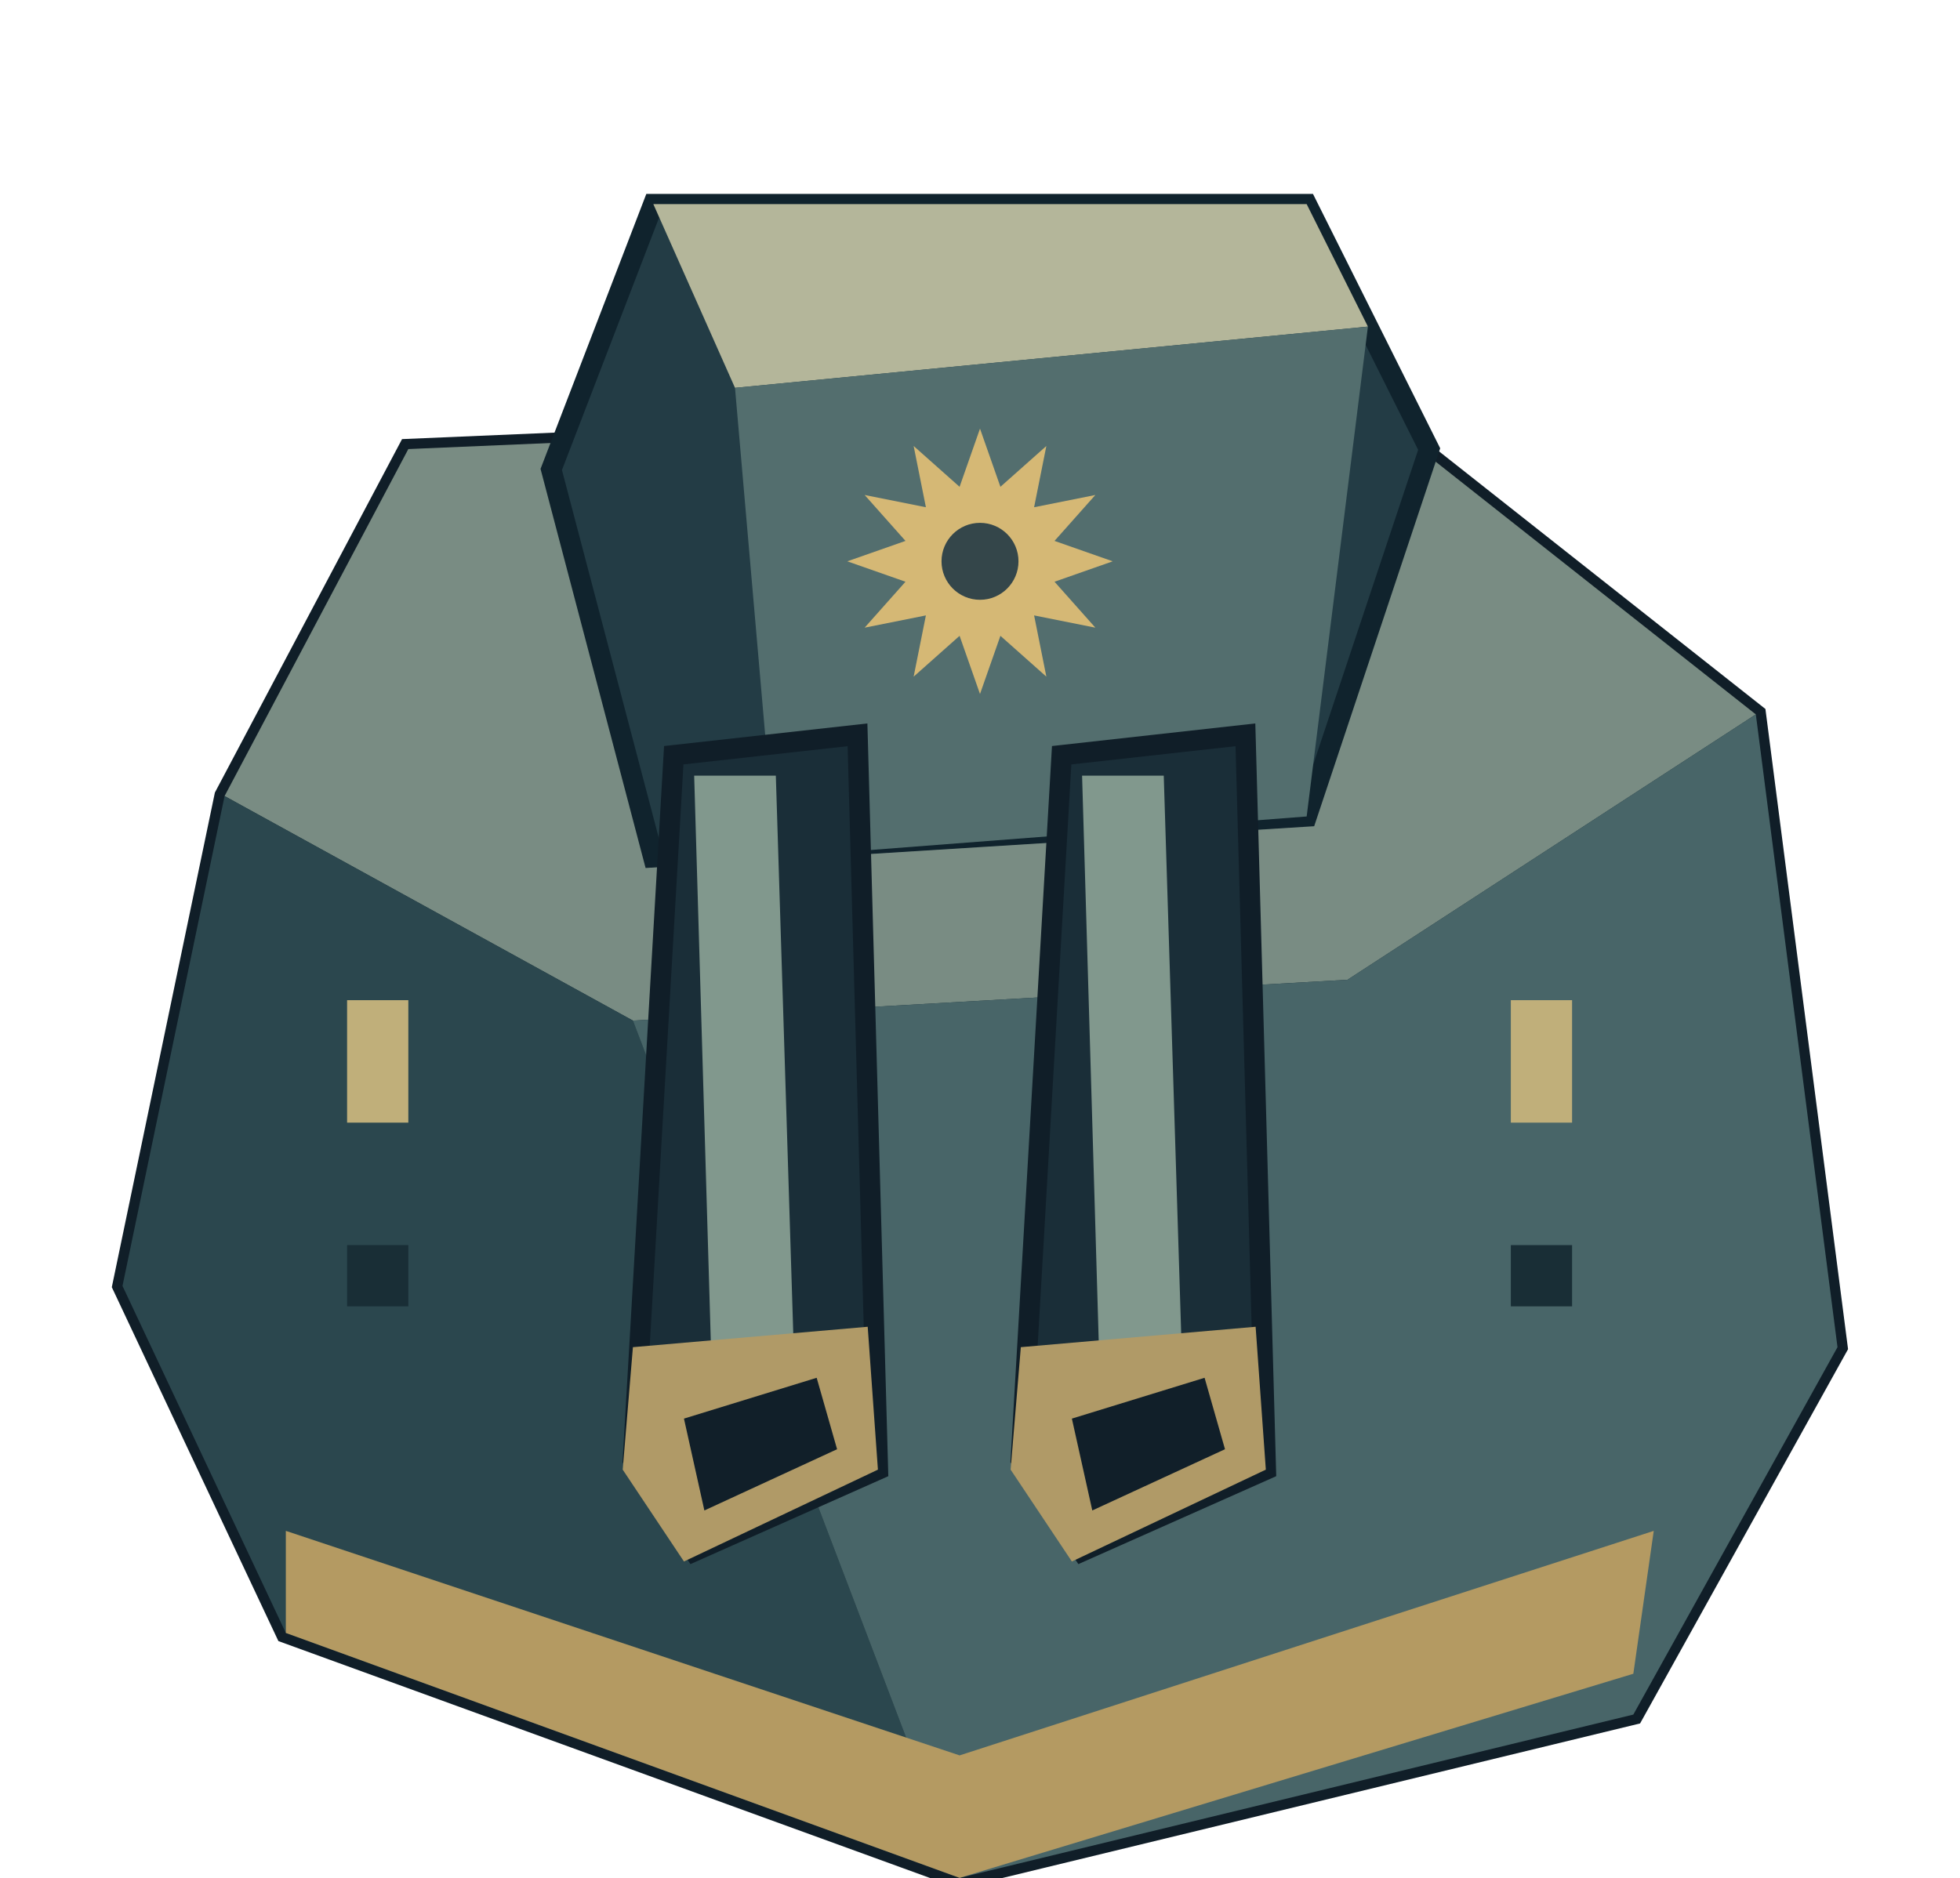
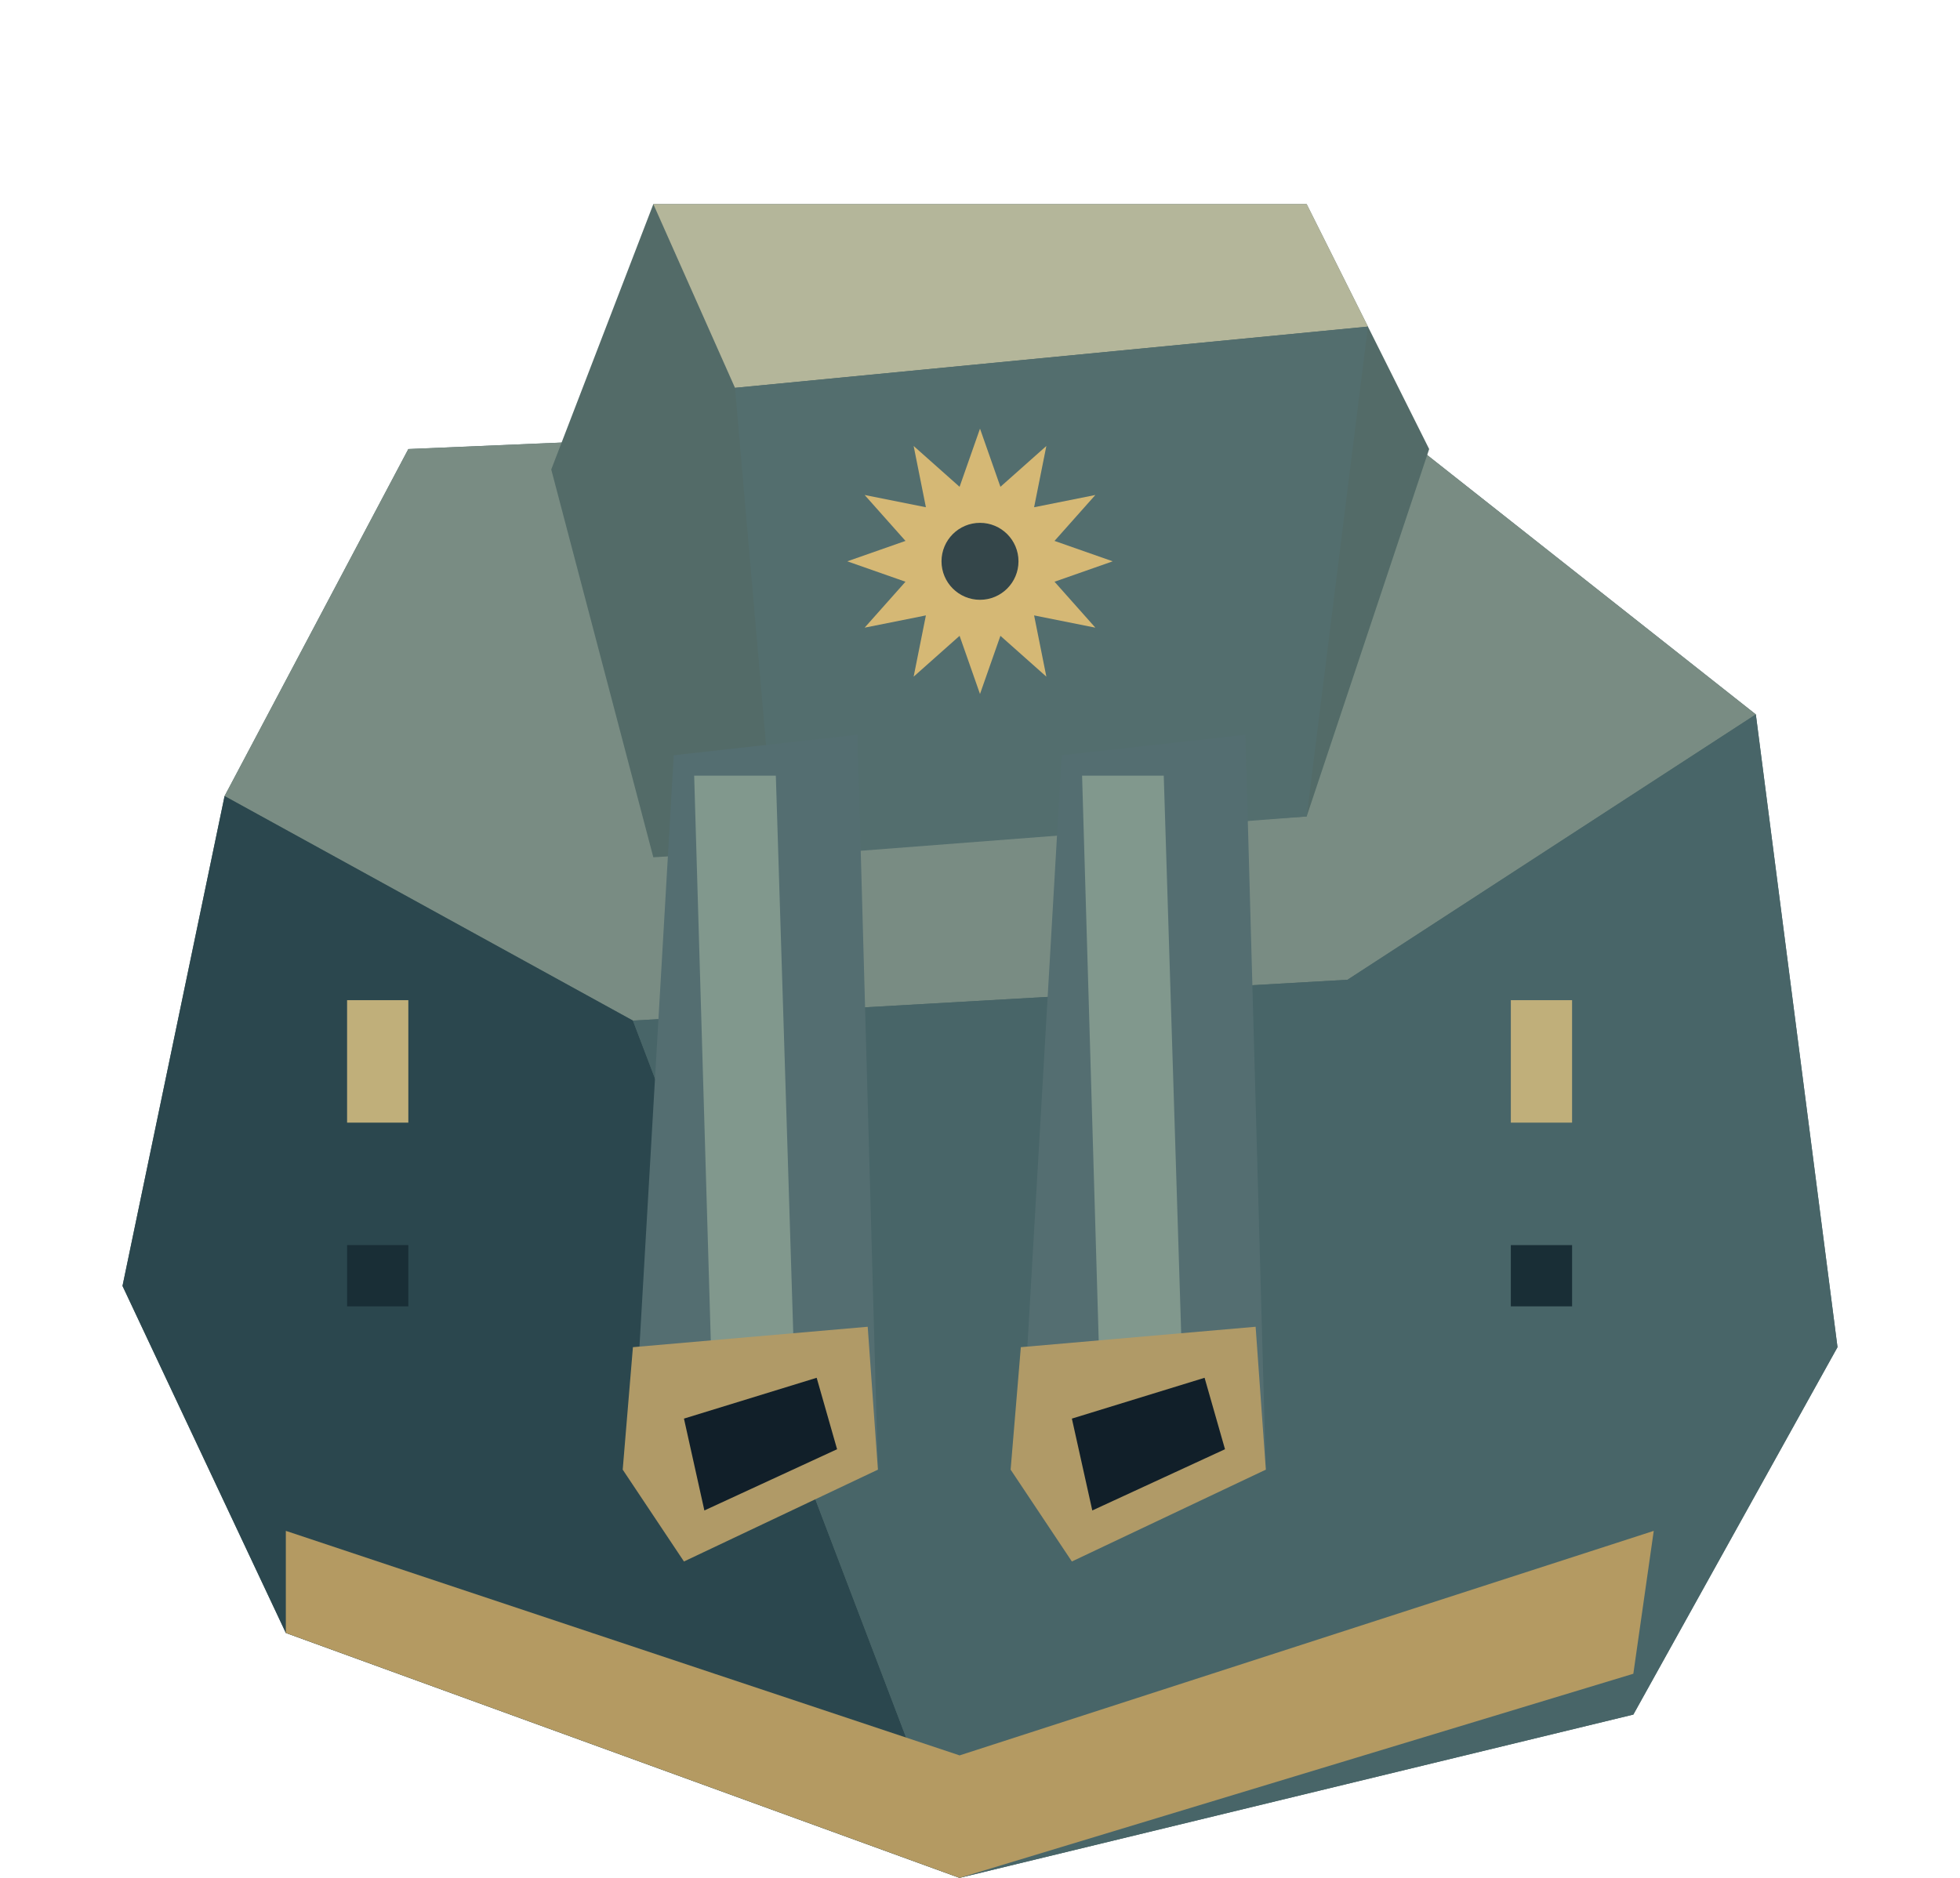
<svg xmlns="http://www.w3.org/2000/svg" width="192" height="184" viewBox="0 0 192 184">
-   <path d="M22 78 40 44 134 40 172 70 180 132 160 168 94 184 28 160 12 126Z" fill="#162b34" stroke="#101e28" stroke-width="2" stroke-linejoin="miter" />
+   <path d="M22 78 40 44 134 40 172 70 180 132 160 168 94 184 28 160 12 126Z" fill="#4d6867" />
  <path d="M22 78 40 44 134 40 172 70 132 96 62 100Z" fill="#798c83" />
  <path d="M22 78 62 100 94 184 28 160 12 126Z" fill="#2b474e" />
  <path d="M62 100 132 96 172 70 180 132 160 168 94 184Z" fill="#486568" />
  <path d="M28 150 94 172 162 150 160 164 94 184 28 160Z" fill="#b49a62" />
-   <path d="M54 46 64 20 128 20 140 44 128 80 64 84Z" fill="#233c45" stroke="#10232d" stroke-width="2" stroke-linejoin="miter" />
+   <path d="M54 46 64 20 128 20 140 44 128 80 64 84Z" fill="#536b68" />
  <path d="M64 20 128 20 134 32 72 38Z" fill="#b4b69a" />
  <path d="M72 38 134 32 128 80 76 84Z" fill="#536e6e" />
-   <path d="M66 74 84 72 86 144 68 152 62 143Z" fill="#1a2e38" stroke="#101e28" stroke-width="2" stroke-linejoin="miter" />
+   <path d="M66 74 84 72 86 144 68 152 62 143Z" fill="#546e71" />
  <path d="M68 76 76 76 78 140 70 144Z" fill="#81988d" />
  <path d="M62 132 85 130 86 144 67 153 61 144Z" fill="#b09a67" />
  <path d="M67 139 80 135 82 142 69 148Z" fill="#111f29" />
-   <path d="M104 74 122 72 124 144 106 152 100 143Z" fill="#1a2e38" stroke="#101e28" stroke-width="2" stroke-linejoin="miter" />
+   <path d="M104 74 122 72 124 144 106 152 100 143Z" fill="#546e71" />
  <path d="M106 76 114 76 116 140 108 144Z" fill="#81988d" />
  <path d="M100 132 123 130 124 144 105 153 99 144Z" fill="#b09a67" />
  <path d="M105 139 118 135 120 142 107 148Z" fill="#111f29" />
  <polygon points="96.0 42.0 98.0 47.7 102.5 43.7 101.3 49.7 107.3 48.5 103.3 53.0 109.0 55.0 103.3 57.0 107.3 61.5 101.3 60.3 102.5 66.3 98.0 62.3 96.0 68.0 94.0 62.3 89.5 66.3 90.7 60.3 84.7 61.5 88.7 57.0 83.0 55.0 88.7 53.0 84.7 48.5 90.7 49.7 89.5 43.7 94.0 47.7" fill="#d5b875" />
  <circle cx="96" cy="55" r="3.77" fill="#34464a" />
  <path d="M34 98h6v12h-6Z" fill="#c0af7a" />
  <path d="M34 122h6v6h-6Z" fill="#192e36" />
  <path d="M148 98h6v12h-6Z" fill="#c0af7a" />
  <path d="M148 122h6v6h-6Z" fill="#192e36" />
</svg>
